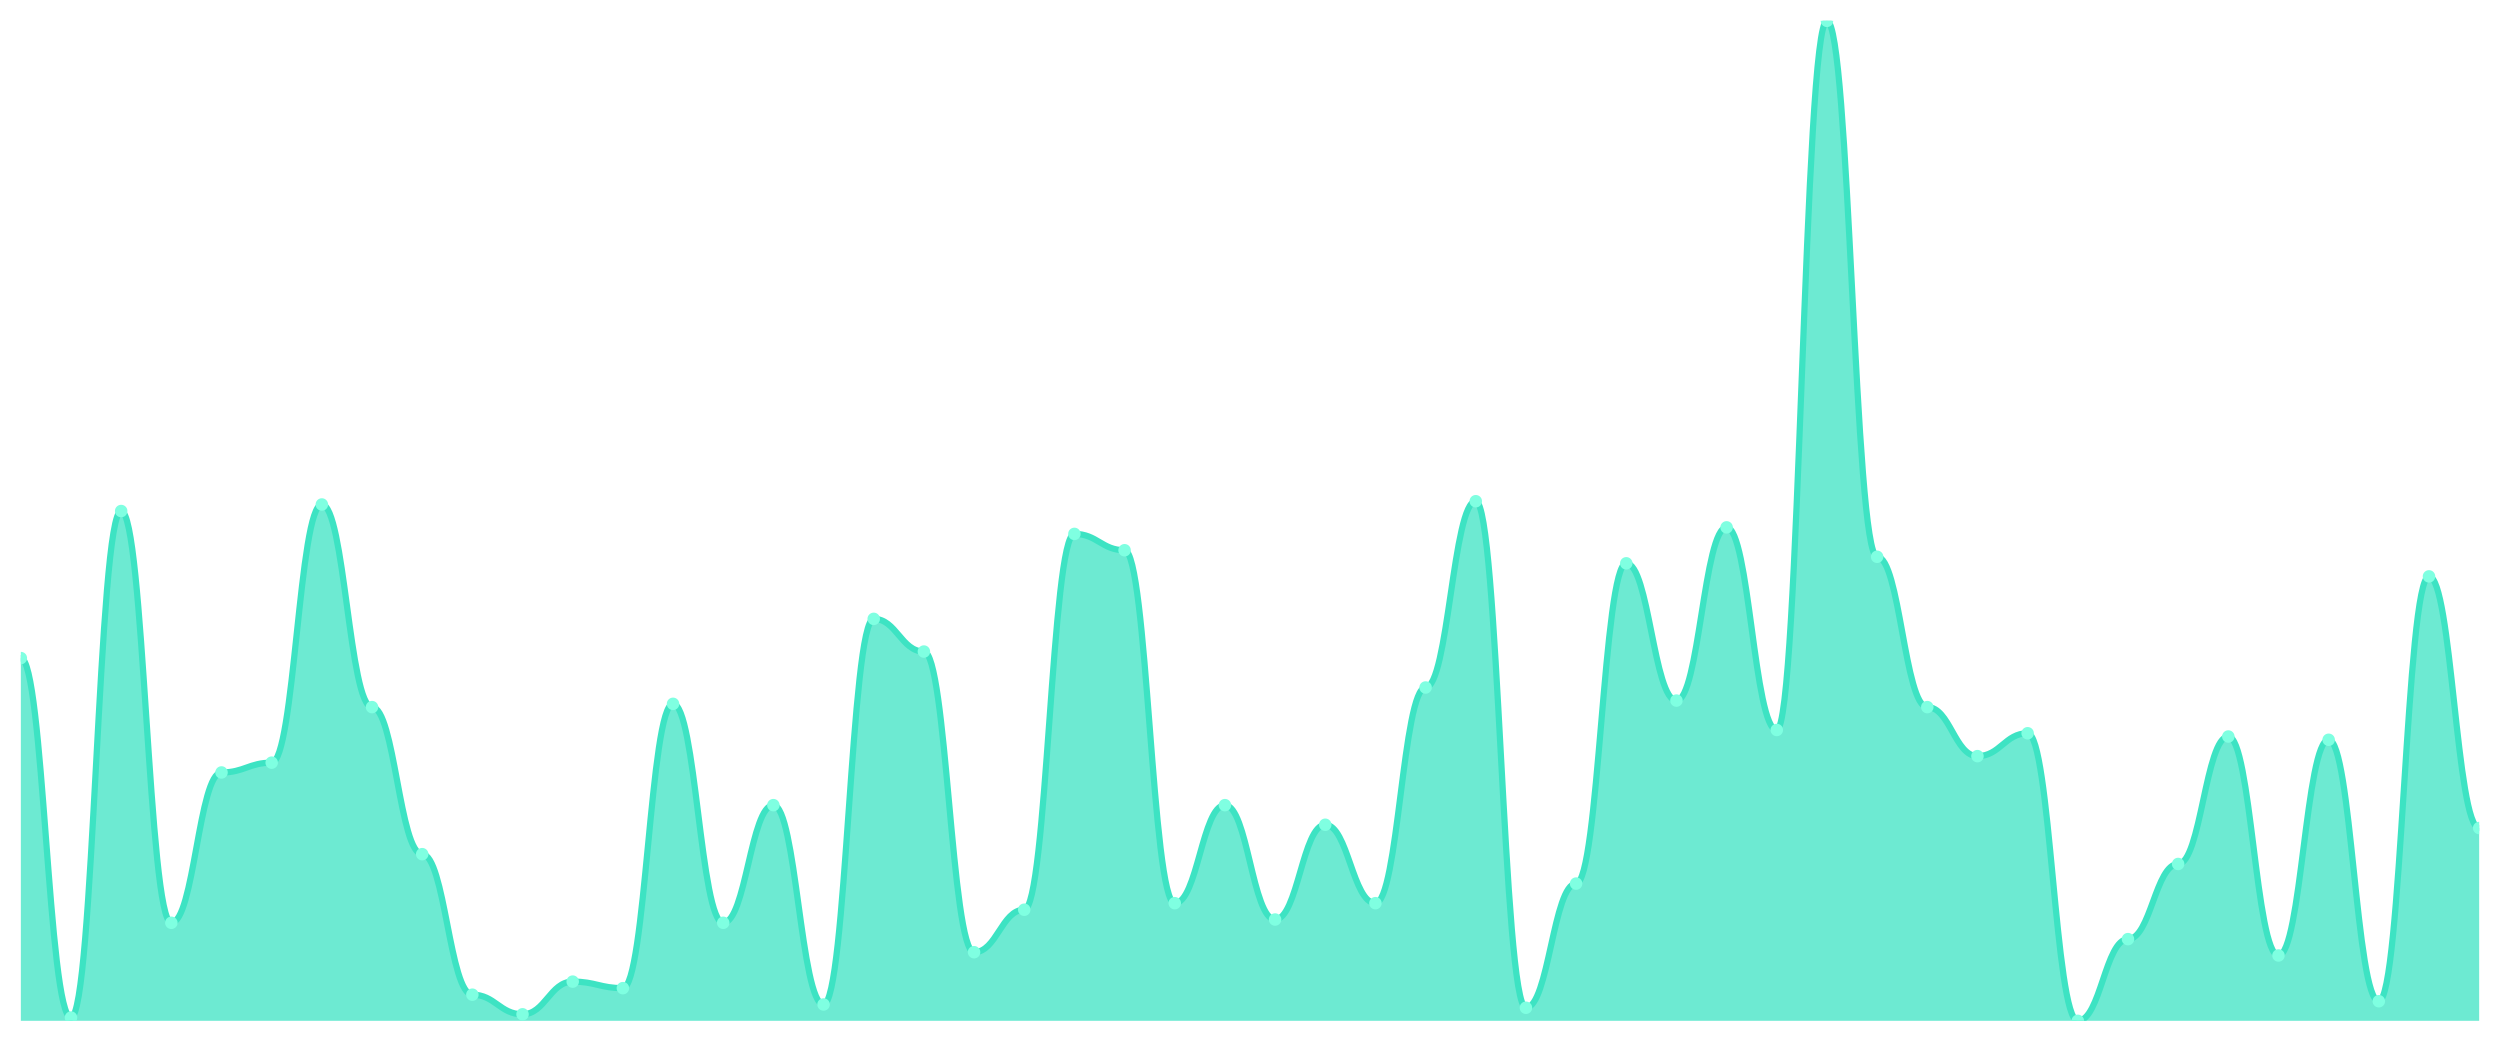
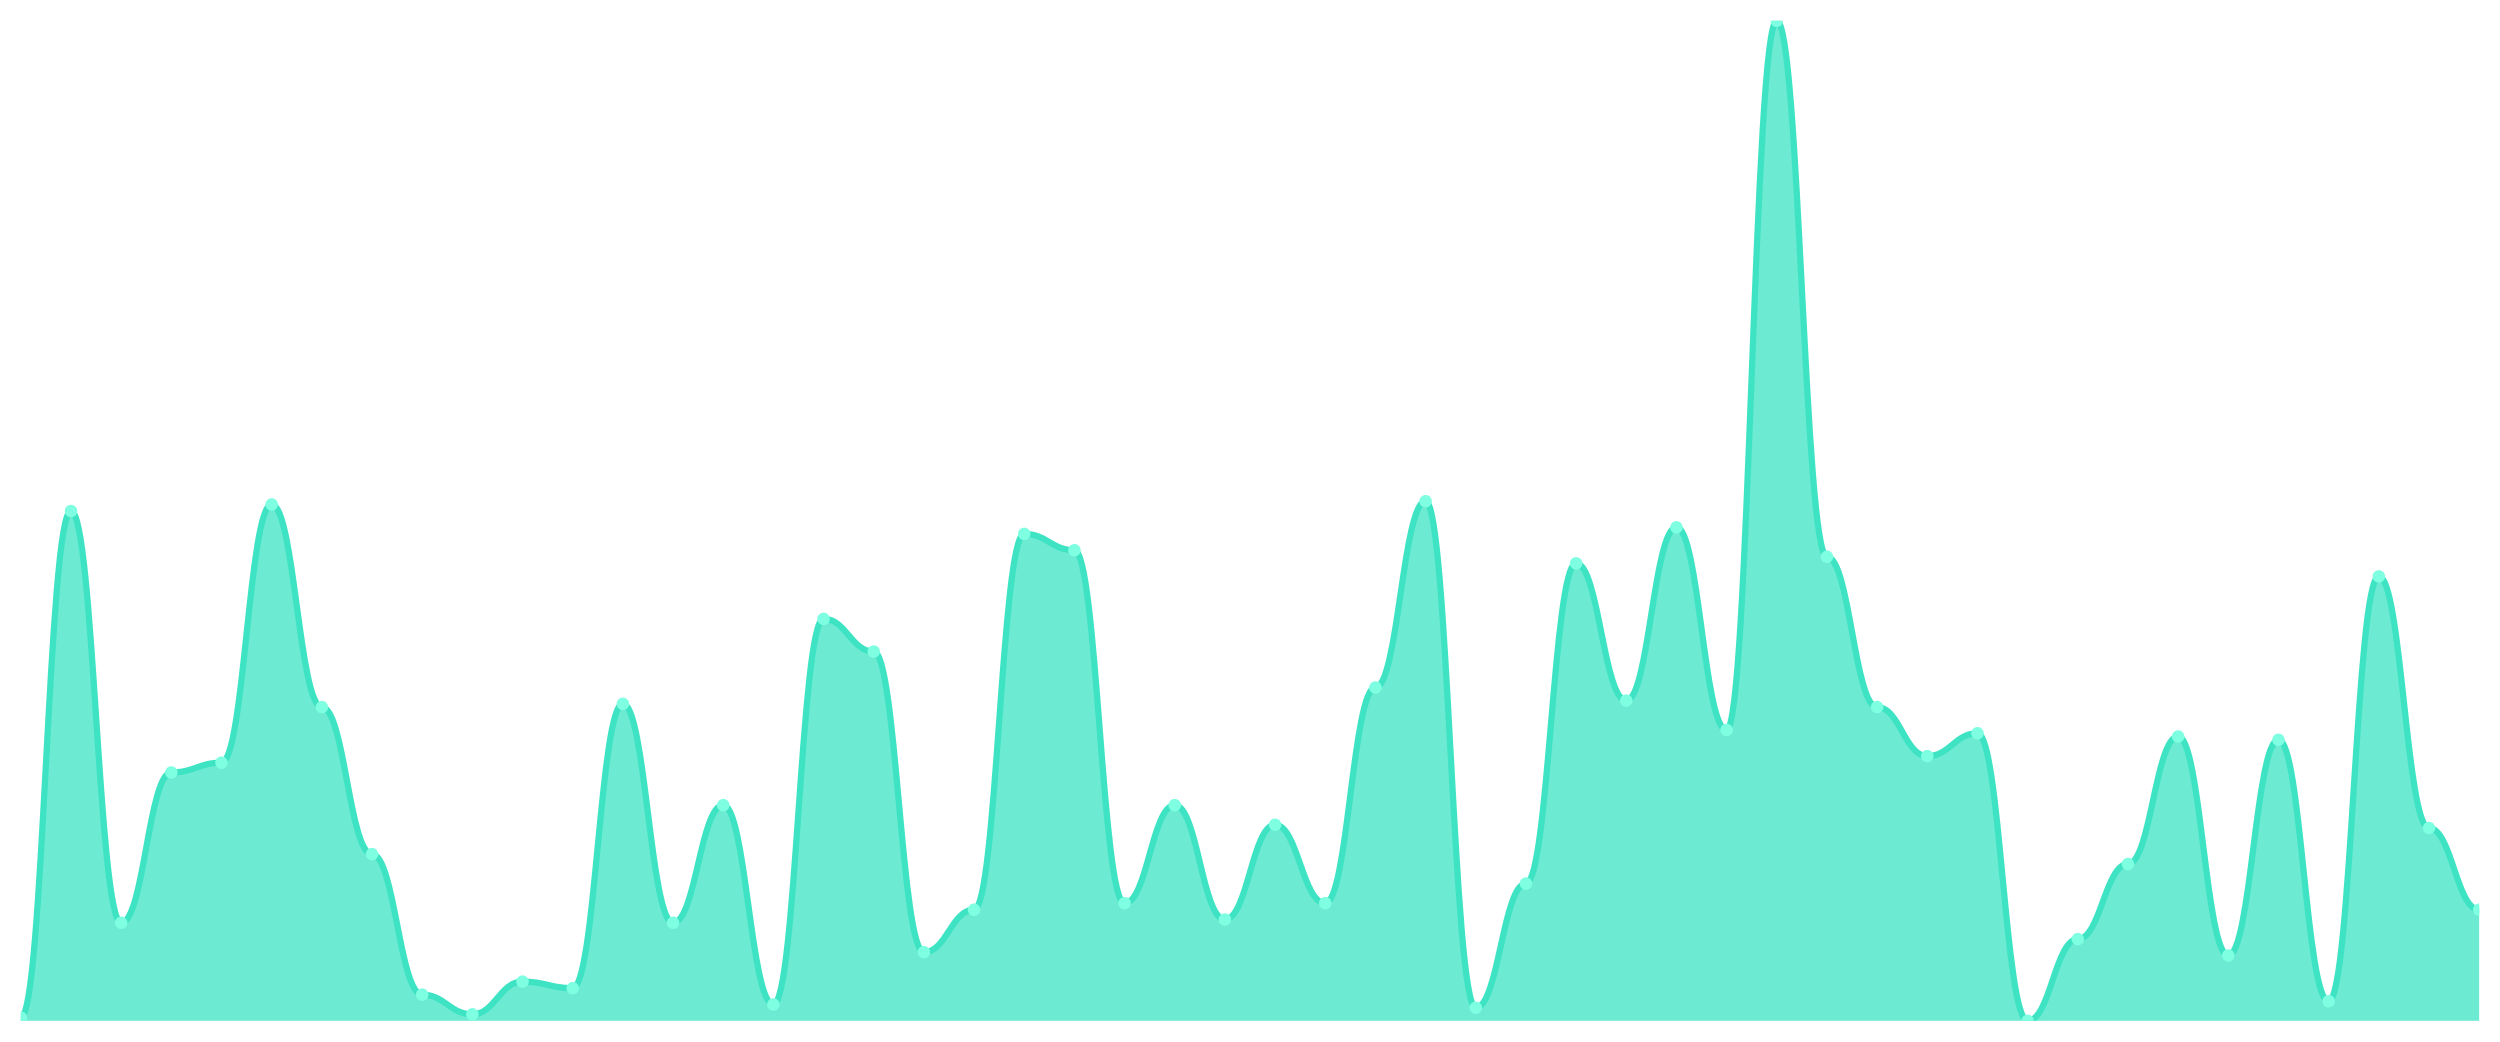
<svg xmlns="http://www.w3.org/2000/svg" viewBox="0 0 1200 500" width="1200" height="500">
  <defs>
    <clipPath id="c">
      <rect x="10" y="10" width="1180" height="480" />
    </clipPath>
  </defs>
  <rect width="1200" height="500" fill="none" />
  <g clip-path="url(#c)">
-     <path d="M 10,490 L 10,315.882 C 20.837,315.882 23.245,488.431 34.082,488.431 C 44.918,488.431 47.327,245.294 58.163,245.294 C 69,245.294 71.408,442.941 82.245,442.941 C 93.082,442.941 95.49,370.784 106.327,370.784 C 117.163,370.784 119.571,366.078 130.408,366.078 C 141.245,366.078 143.653,242.157 154.49,242.157 C 165.327,242.157 167.735,339.412 178.571,339.412 C 189.408,339.412 191.816,410 202.653,410 C 213.49,410 215.898,477.451 226.735,477.451 C 237.571,477.451 239.98,486.863 250.816,486.863 C 261.653,486.863 264.061,471.176 274.898,471.176 C 285.735,471.176 288.143,474.314 298.98,474.314 C 309.816,474.314 312.224,337.843 323.061,337.843 C 333.898,337.843 336.306,442.941 347.143,442.941 C 357.98,442.941 360.388,386.471 371.224,386.471 C 382.061,386.471 384.469,482.157 395.306,482.157 C 406.143,482.157 408.551,297.059 419.388,297.059 C 430.224,297.059 432.633,312.745 443.469,312.745 C 454.306,312.745 456.714,457.059 467.551,457.059 C 478.388,457.059 480.796,436.667 491.633,436.667 C 502.469,436.667 504.878,256.275 515.714,256.275 C 526.551,256.275 528.959,264.118 539.796,264.118 C 550.633,264.118 553.041,433.529 563.878,433.529 C 574.714,433.529 577.122,386.471 587.959,386.471 C 598.796,386.471 601.204,441.373 612.041,441.373 C 622.878,441.373 625.286,395.882 636.122,395.882 C 646.959,395.882 649.367,433.529 660.204,433.529 C 671.041,433.529 673.449,330 684.286,330 C 695.122,330 697.531,240.588 708.367,240.588 C 719.204,240.588 721.612,483.725 732.449,483.725 C 743.286,483.725 745.694,424.118 756.531,424.118 C 767.367,424.118 769.776,270.392 780.612,270.392 C 791.449,270.392 793.857,336.275 804.694,336.275 C 815.531,336.275 817.939,253.137 828.776,253.137 C 839.612,253.137 842.02,350.392 852.857,350.392 C 863.694,350.392 866.102,10 876.939,10 C 887.776,10 890.184,267.255 901.02,267.255 C 911.857,267.255 914.265,339.412 925.102,339.412 C 935.939,339.412 938.347,362.941 949.184,362.941 C 960.02,362.941 962.429,351.961 973.265,351.961 C 984.102,351.961 986.51,490 997.347,490 C 1008.184,490 1010.592,450.784 1021.429,450.784 C 1032.265,450.784 1034.673,414.706 1045.51,414.706 C 1056.347,414.706 1058.755,353.529 1069.592,353.529 C 1080.429,353.529 1082.837,458.627 1093.673,458.627 C 1104.51,458.627 1106.918,355.098 1117.755,355.098 C 1128.592,355.098 1131,480.588 1141.837,480.588 C 1152.673,480.588 1155.082,276.667 1165.918,276.667 C 1176.755,276.667 1179.163,397.451 1190,397.451 L 1190,490 Z" fill="rgba(61,227,195,0.75)" />
-     <path d="M 10,315.882 C 20.837,315.882 23.245,488.431 34.082,488.431 C 44.918,488.431 47.327,245.294 58.163,245.294 C 69,245.294 71.408,442.941 82.245,442.941 C 93.082,442.941 95.49,370.784 106.327,370.784 C 117.163,370.784 119.571,366.078 130.408,366.078 C 141.245,366.078 143.653,242.157 154.49,242.157 C 165.327,242.157 167.735,339.412 178.571,339.412 C 189.408,339.412 191.816,410 202.653,410 C 213.49,410 215.898,477.451 226.735,477.451 C 237.571,477.451 239.98,486.863 250.816,486.863 C 261.653,486.863 264.061,471.176 274.898,471.176 C 285.735,471.176 288.143,474.314 298.98,474.314 C 309.816,474.314 312.224,337.843 323.061,337.843 C 333.898,337.843 336.306,442.941 347.143,442.941 C 357.98,442.941 360.388,386.471 371.224,386.471 C 382.061,386.471 384.469,482.157 395.306,482.157 C 406.143,482.157 408.551,297.059 419.388,297.059 C 430.224,297.059 432.633,312.745 443.469,312.745 C 454.306,312.745 456.714,457.059 467.551,457.059 C 478.388,457.059 480.796,436.667 491.633,436.667 C 502.469,436.667 504.878,256.275 515.714,256.275 C 526.551,256.275 528.959,264.118 539.796,264.118 C 550.633,264.118 553.041,433.529 563.878,433.529 C 574.714,433.529 577.122,386.471 587.959,386.471 C 598.796,386.471 601.204,441.373 612.041,441.373 C 622.878,441.373 625.286,395.882 636.122,395.882 C 646.959,395.882 649.367,433.529 660.204,433.529 C 671.041,433.529 673.449,330 684.286,330 C 695.122,330 697.531,240.588 708.367,240.588 C 719.204,240.588 721.612,483.725 732.449,483.725 C 743.286,483.725 745.694,424.118 756.531,424.118 C 767.367,424.118 769.776,270.392 780.612,270.392 C 791.449,270.392 793.857,336.275 804.694,336.275 C 815.531,336.275 817.939,253.137 828.776,253.137 C 839.612,253.137 842.02,350.392 852.857,350.392 C 863.694,350.392 866.102,10 876.939,10 C 887.776,10 890.184,267.255 901.02,267.255 C 911.857,267.255 914.265,339.412 925.102,339.412 C 935.939,339.412 938.347,362.941 949.184,362.941 C 960.02,362.941 962.429,351.961 973.265,351.961 C 984.102,351.961 986.51,490 997.347,490 C 1008.184,490 1010.592,450.784 1021.429,450.784 C 1032.265,450.784 1034.673,414.706 1045.51,414.706 C 1056.347,414.706 1058.755,353.529 1069.592,353.529 C 1080.429,353.529 1082.837,458.627 1093.673,458.627 C 1104.51,458.627 1106.918,355.098 1117.755,355.098 C 1128.592,355.098 1131,480.588 1141.837,480.588 C 1152.673,480.588 1155.082,276.667 1165.918,276.667 C 1176.755,276.667 1179.163,397.451 1190,397.451" fill="none" stroke="#3de3c3" stroke-width="3" stroke-linecap="round" stroke-linejoin="round" />
-     <circle cx="10" cy="315.882" r="3" fill="#7fffe1" />
-     <circle cx="34.082" cy="488.431" r="3" fill="#7fffe1" />
-     <circle cx="58.163" cy="245.294" r="3" fill="#7fffe1" />
-     <circle cx="82.245" cy="442.941" r="3" fill="#7fffe1" />
-     <circle cx="106.327" cy="370.784" r="3" fill="#7fffe1" />
-     <circle cx="130.408" cy="366.078" r="3" fill="#7fffe1" />
-     <circle cx="154.49" cy="242.157" r="3" fill="#7fffe1" />
-     <circle cx="178.571" cy="339.412" r="3" fill="#7fffe1" />
-     <circle cx="202.653" cy="410" r="3" fill="#7fffe1" />
-     <circle cx="226.735" cy="477.451" r="3" fill="#7fffe1" />
-     <circle cx="250.816" cy="486.863" r="3" fill="#7fffe1" />
-     <circle cx="274.898" cy="471.176" r="3" fill="#7fffe1" />
-     <circle cx="298.98" cy="474.314" r="3" fill="#7fffe1" />
-     <circle cx="323.061" cy="337.843" r="3" fill="#7fffe1" />
-     <circle cx="347.143" cy="442.941" r="3" fill="#7fffe1" />
-     <circle cx="371.224" cy="386.471" r="3" fill="#7fffe1" />
-     <circle cx="395.306" cy="482.157" r="3" fill="#7fffe1" />
-     <circle cx="419.388" cy="297.059" r="3" fill="#7fffe1" />
-     <circle cx="443.469" cy="312.745" r="3" fill="#7fffe1" />
-     <circle cx="467.551" cy="457.059" r="3" fill="#7fffe1" />
-     <circle cx="491.633" cy="436.667" r="3" fill="#7fffe1" />
-     <circle cx="515.714" cy="256.275" r="3" fill="#7fffe1" />
-     <circle cx="539.796" cy="264.118" r="3" fill="#7fffe1" />
-     <circle cx="563.878" cy="433.529" r="3" fill="#7fffe1" />
-     <circle cx="587.959" cy="386.471" r="3" fill="#7fffe1" />
-     <circle cx="612.041" cy="441.373" r="3" fill="#7fffe1" />
-     <circle cx="636.122" cy="395.882" r="3" fill="#7fffe1" />
-     <circle cx="660.204" cy="433.529" r="3" fill="#7fffe1" />
-     <circle cx="684.286" cy="330" r="3" fill="#7fffe1" />
-     <circle cx="708.367" cy="240.588" r="3" fill="#7fffe1" />
-     <circle cx="732.449" cy="483.725" r="3" fill="#7fffe1" />
-     <circle cx="756.531" cy="424.118" r="3" fill="#7fffe1" />
-     <circle cx="780.612" cy="270.392" r="3" fill="#7fffe1" />
-     <circle cx="804.694" cy="336.275" r="3" fill="#7fffe1" />
-     <circle cx="828.776" cy="253.137" r="3" fill="#7fffe1" />
-     <circle cx="852.857" cy="350.392" r="3" fill="#7fffe1" />
-     <circle cx="876.939" cy="10" r="3" fill="#7fffe1" />
-     <circle cx="901.02" cy="267.255" r="3" fill="#7fffe1" />
-     <circle cx="925.102" cy="339.412" r="3" fill="#7fffe1" />
-     <circle cx="949.184" cy="362.941" r="3" fill="#7fffe1" />
-     <circle cx="973.265" cy="351.961" r="3" fill="#7fffe1" />
-     <circle cx="997.347" cy="490" r="3" fill="#7fffe1" />
-     <circle cx="1021.429" cy="450.784" r="3" fill="#7fffe1" />
-     <circle cx="1045.51" cy="414.706" r="3" fill="#7fffe1" />
-     <circle cx="1069.592" cy="353.529" r="3" fill="#7fffe1" />
-     <circle cx="1093.673" cy="458.627" r="3" fill="#7fffe1" />
-     <circle cx="1117.755" cy="355.098" r="3" fill="#7fffe1" />
-     <circle cx="1141.837" cy="480.588" r="3" fill="#7fffe1" />
-     <circle cx="1165.918" cy="276.667" r="3" fill="#7fffe1" />
-     <circle cx="1190" cy="397.451" r="3" fill="#7fffe1" />
+     <path d="M 10,490 L 10,488.431 C 20.837,488.431 23.245,245.294 34.082,245.294 C 44.918,245.294 47.327,442.941 58.163,442.941 C 69,442.941 71.408,370.784 82.245,370.784 C 93.082,370.784 95.49,366.078 106.327,366.078 C 117.163,366.078 119.571,242.157 130.408,242.157 C 141.245,242.157 143.653,339.412 154.49,339.412 C 165.327,339.412 167.735,410 178.571,410 C 189.408,410 191.816,477.451 202.653,477.451 C 213.49,477.451 215.898,486.863 226.735,486.863 C 237.571,486.863 239.98,471.176 250.816,471.176 C 261.653,471.176 264.061,474.314 274.898,474.314 C 285.735,474.314 288.143,337.843 298.98,337.843 C 309.816,337.843 312.224,442.941 323.061,442.941 C 333.898,442.941 336.306,386.471 347.143,386.471 C 357.98,386.471 360.388,482.157 371.224,482.157 C 382.061,482.157 384.469,297.059 395.306,297.059 C 406.143,297.059 408.551,312.745 419.388,312.745 C 430.224,312.745 432.633,457.059 443.469,457.059 C 454.306,457.059 456.714,436.667 467.551,436.667 C 478.388,436.667 480.796,256.275 491.633,256.275 C 502.469,256.275 504.878,264.118 515.714,264.118 C 526.551,264.118 528.959,433.529 539.796,433.529 C 550.633,433.529 553.041,386.471 563.878,386.471 C 574.714,386.471 577.122,441.373 587.959,441.373 C 598.796,441.373 601.204,395.882 612.041,395.882 C 622.878,395.882 625.286,433.529 636.122,433.529 C 646.959,433.529 649.367,330 660.204,330 C 671.041,330 673.449,240.588 684.286,240.588 C 695.122,240.588 697.531,483.725 708.367,483.725 C 719.204,483.725 721.612,424.118 732.449,424.118 C 743.286,424.118 745.694,270.392 756.531,270.392 C 767.367,270.392 769.776,336.275 780.612,336.275 C 791.449,336.275 793.857,253.137 804.694,253.137 C 815.531,253.137 817.939,350.392 828.776,350.392 C 839.612,350.392 842.02,10 852.857,10 C 863.694,10 866.102,267.255 876.939,267.255 C 887.776,267.255 890.184,339.412 901.02,339.412 C 911.857,339.412 914.265,362.941 925.102,362.941 C 935.939,362.941 938.347,351.961 949.184,351.961 C 960.02,351.961 962.429,490 973.265,490 C 984.102,490 986.51,450.784 997.347,450.784 C 1008.184,450.784 1010.592,414.706 1021.429,414.706 C 1032.265,414.706 1034.673,353.529 1045.51,353.529 C 1056.347,353.529 1058.755,458.627 1069.592,458.627 C 1080.429,458.627 1082.837,355.098 1093.673,355.098 C 1104.51,355.098 1106.918,480.588 1117.755,480.588 C 1128.592,480.588 1131,276.667 1141.837,276.667 C 1152.673,276.667 1155.082,397.451 1165.918,397.451 C 1176.755,397.451 1179.163,436.667 1190,436.667 L 1190,490 Z" fill="rgba(61,227,195,0.75)" />
+     <path d="M 10,488.431 C 20.837,488.431 23.245,245.294 34.082,245.294 C 44.918,245.294 47.327,442.941 58.163,442.941 C 69,442.941 71.408,370.784 82.245,370.784 C 93.082,370.784 95.49,366.078 106.327,366.078 C 117.163,366.078 119.571,242.157 130.408,242.157 C 141.245,242.157 143.653,339.412 154.49,339.412 C 165.327,339.412 167.735,410 178.571,410 C 189.408,410 191.816,477.451 202.653,477.451 C 213.49,477.451 215.898,486.863 226.735,486.863 C 237.571,486.863 239.98,471.176 250.816,471.176 C 261.653,471.176 264.061,474.314 274.898,474.314 C 285.735,474.314 288.143,337.843 298.98,337.843 C 309.816,337.843 312.224,442.941 323.061,442.941 C 333.898,442.941 336.306,386.471 347.143,386.471 C 357.98,386.471 360.388,482.157 371.224,482.157 C 382.061,482.157 384.469,297.059 395.306,297.059 C 406.143,297.059 408.551,312.745 419.388,312.745 C 430.224,312.745 432.633,457.059 443.469,457.059 C 454.306,457.059 456.714,436.667 467.551,436.667 C 478.388,436.667 480.796,256.275 491.633,256.275 C 502.469,256.275 504.878,264.118 515.714,264.118 C 526.551,264.118 528.959,433.529 539.796,433.529 C 550.633,433.529 553.041,386.471 563.878,386.471 C 574.714,386.471 577.122,441.373 587.959,441.373 C 598.796,441.373 601.204,395.882 612.041,395.882 C 622.878,395.882 625.286,433.529 636.122,433.529 C 646.959,433.529 649.367,330 660.204,330 C 671.041,330 673.449,240.588 684.286,240.588 C 695.122,240.588 697.531,483.725 708.367,483.725 C 719.204,483.725 721.612,424.118 732.449,424.118 C 743.286,424.118 745.694,270.392 756.531,270.392 C 767.367,270.392 769.776,336.275 780.612,336.275 C 791.449,336.275 793.857,253.137 804.694,253.137 C 815.531,253.137 817.939,350.392 828.776,350.392 C 839.612,350.392 842.02,10 852.857,10 C 863.694,10 866.102,267.255 876.939,267.255 C 887.776,267.255 890.184,339.412 901.02,339.412 C 911.857,339.412 914.265,362.941 925.102,362.941 C 935.939,362.941 938.347,351.961 949.184,351.961 C 960.02,351.961 962.429,490 973.265,490 C 984.102,490 986.51,450.784 997.347,450.784 C 1008.184,450.784 1010.592,414.706 1021.429,414.706 C 1032.265,414.706 1034.673,353.529 1045.51,353.529 C 1056.347,353.529 1058.755,458.627 1069.592,458.627 C 1080.429,458.627 1082.837,355.098 1093.673,355.098 C 1104.51,355.098 1106.918,480.588 1117.755,480.588 C 1128.592,480.588 1131,276.667 1141.837,276.667 C 1152.673,276.667 1155.082,397.451 1165.918,397.451 C 1176.755,397.451 1179.163,436.667 1190,436.667" fill="none" stroke="#3de3c3" stroke-width="3" stroke-linecap="round" stroke-linejoin="round" />
+     <circle cx="10" cy="488.431" r="3" fill="#7fffe1" />
+     <circle cx="34.082" cy="245.294" r="3" fill="#7fffe1" />
+     <circle cx="58.163" cy="442.941" r="3" fill="#7fffe1" />
+     <circle cx="82.245" cy="370.784" r="3" fill="#7fffe1" />
+     <circle cx="106.327" cy="366.078" r="3" fill="#7fffe1" />
+     <circle cx="130.408" cy="242.157" r="3" fill="#7fffe1" />
+     <circle cx="154.49" cy="339.412" r="3" fill="#7fffe1" />
+     <circle cx="178.571" cy="410" r="3" fill="#7fffe1" />
+     <circle cx="202.653" cy="477.451" r="3" fill="#7fffe1" />
+     <circle cx="226.735" cy="486.863" r="3" fill="#7fffe1" />
+     <circle cx="250.816" cy="471.176" r="3" fill="#7fffe1" />
+     <circle cx="274.898" cy="474.314" r="3" fill="#7fffe1" />
+     <circle cx="298.98" cy="337.843" r="3" fill="#7fffe1" />
+     <circle cx="323.061" cy="442.941" r="3" fill="#7fffe1" />
+     <circle cx="347.143" cy="386.471" r="3" fill="#7fffe1" />
+     <circle cx="371.224" cy="482.157" r="3" fill="#7fffe1" />
+     <circle cx="395.306" cy="297.059" r="3" fill="#7fffe1" />
+     <circle cx="419.388" cy="312.745" r="3" fill="#7fffe1" />
+     <circle cx="443.469" cy="457.059" r="3" fill="#7fffe1" />
+     <circle cx="467.551" cy="436.667" r="3" fill="#7fffe1" />
+     <circle cx="491.633" cy="256.275" r="3" fill="#7fffe1" />
+     <circle cx="515.714" cy="264.118" r="3" fill="#7fffe1" />
+     <circle cx="539.796" cy="433.529" r="3" fill="#7fffe1" />
+     <circle cx="563.878" cy="386.471" r="3" fill="#7fffe1" />
+     <circle cx="587.959" cy="441.373" r="3" fill="#7fffe1" />
+     <circle cx="612.041" cy="395.882" r="3" fill="#7fffe1" />
+     <circle cx="636.122" cy="433.529" r="3" fill="#7fffe1" />
+     <circle cx="660.204" cy="330" r="3" fill="#7fffe1" />
+     <circle cx="684.286" cy="240.588" r="3" fill="#7fffe1" />
+     <circle cx="708.367" cy="483.725" r="3" fill="#7fffe1" />
+     <circle cx="732.449" cy="424.118" r="3" fill="#7fffe1" />
+     <circle cx="756.531" cy="270.392" r="3" fill="#7fffe1" />
+     <circle cx="780.612" cy="336.275" r="3" fill="#7fffe1" />
+     <circle cx="804.694" cy="253.137" r="3" fill="#7fffe1" />
+     <circle cx="828.776" cy="350.392" r="3" fill="#7fffe1" />
+     <circle cx="852.857" cy="10" r="3" fill="#7fffe1" />
+     <circle cx="876.939" cy="267.255" r="3" fill="#7fffe1" />
+     <circle cx="901.02" cy="339.412" r="3" fill="#7fffe1" />
+     <circle cx="925.102" cy="362.941" r="3" fill="#7fffe1" />
+     <circle cx="949.184" cy="351.961" r="3" fill="#7fffe1" />
+     <circle cx="973.265" cy="490" r="3" fill="#7fffe1" />
+     <circle cx="997.347" cy="450.784" r="3" fill="#7fffe1" />
+     <circle cx="1021.429" cy="414.706" r="3" fill="#7fffe1" />
+     <circle cx="1045.51" cy="353.529" r="3" fill="#7fffe1" />
+     <circle cx="1069.592" cy="458.627" r="3" fill="#7fffe1" />
+     <circle cx="1093.673" cy="355.098" r="3" fill="#7fffe1" />
+     <circle cx="1117.755" cy="480.588" r="3" fill="#7fffe1" />
+     <circle cx="1141.837" cy="276.667" r="3" fill="#7fffe1" />
+     <circle cx="1165.918" cy="397.451" r="3" fill="#7fffe1" />
+     <circle cx="1190" cy="436.667" r="3" fill="#7fffe1" />
  </g>
</svg>
